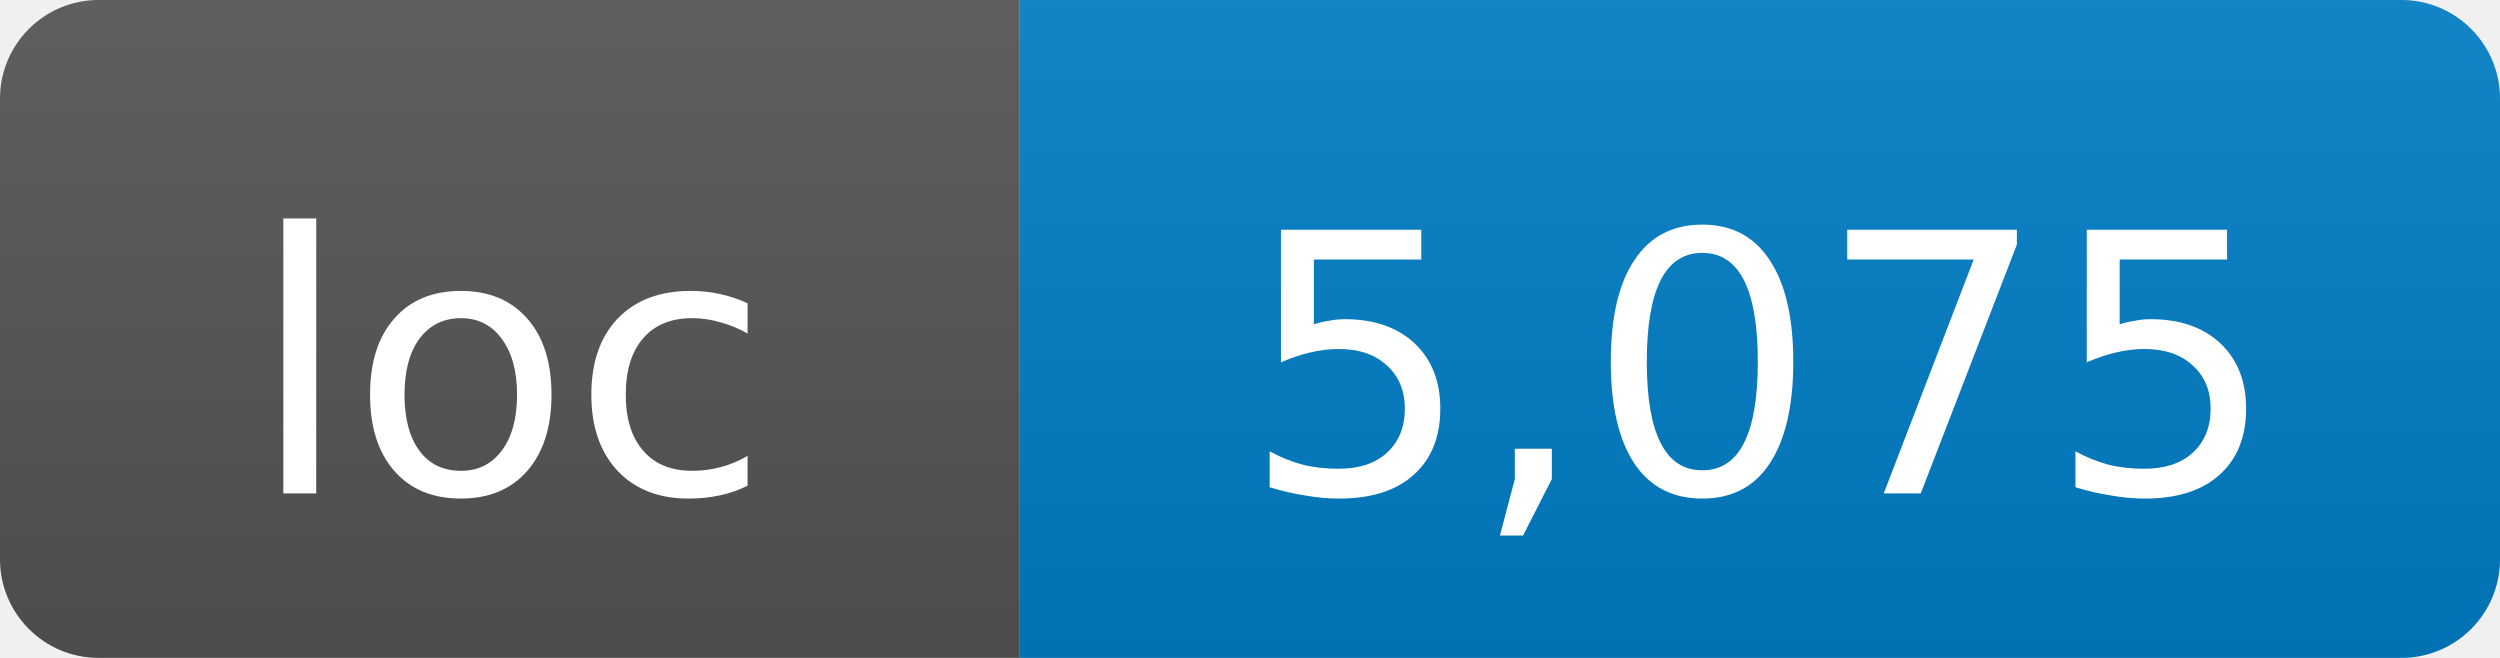
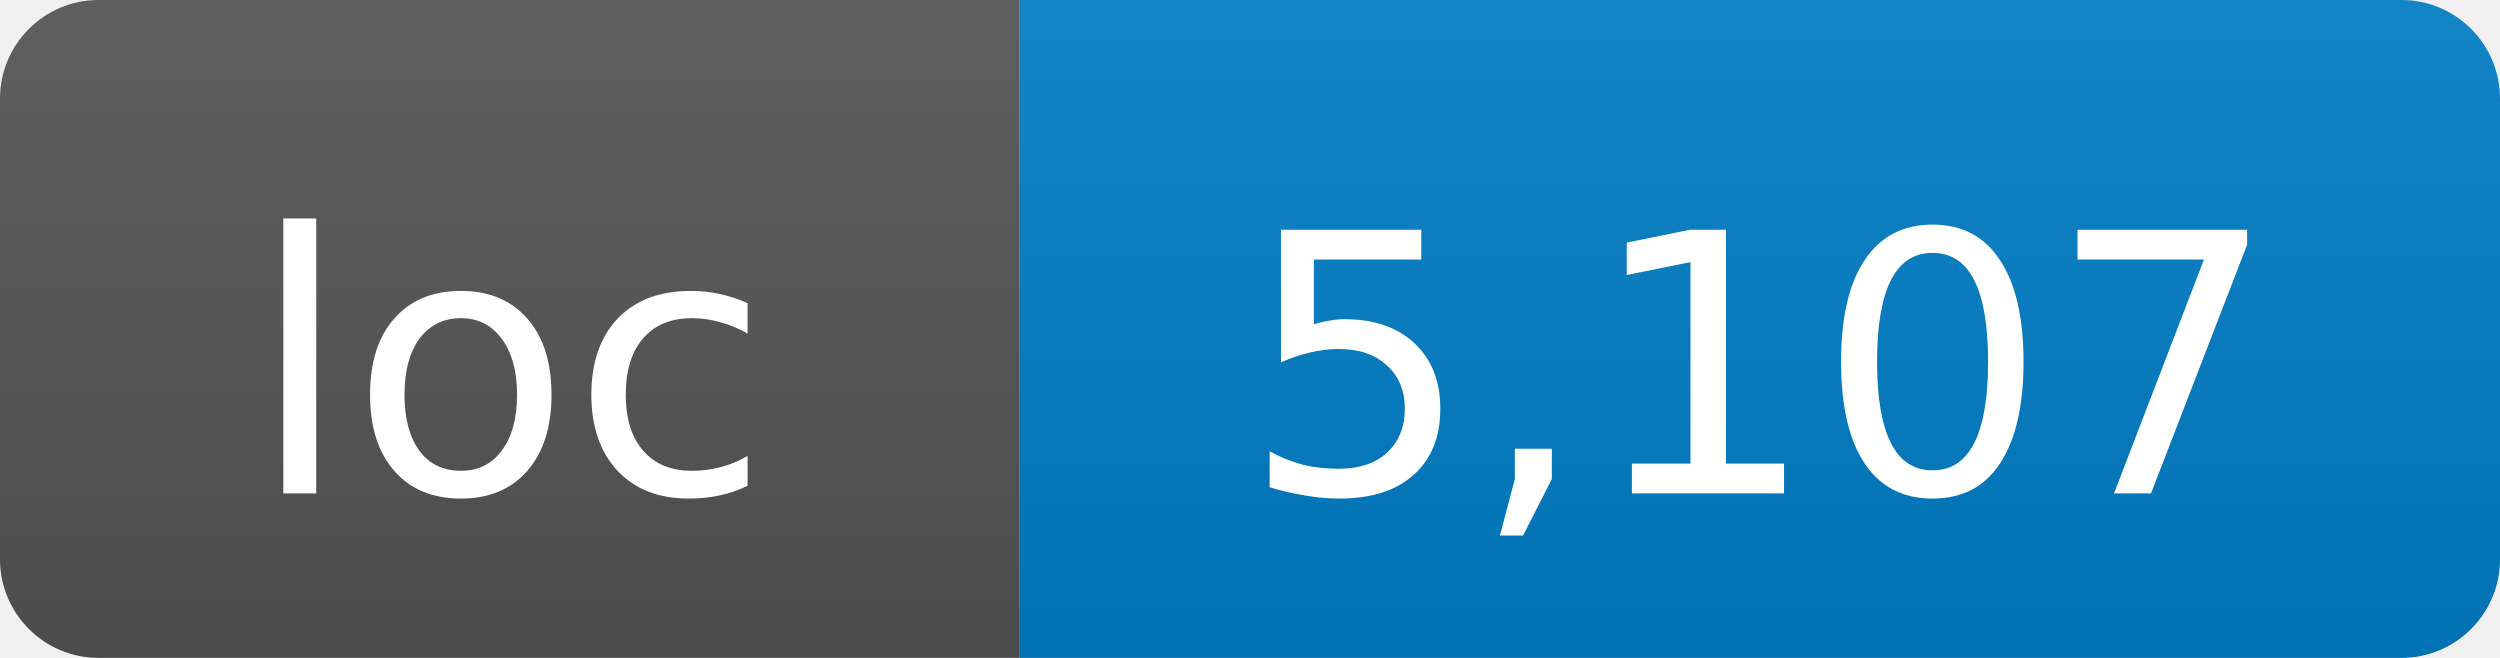
- <svg xmlns="http://www.w3.org/2000/svg" width="76" height="20" role="img" aria-label="loc: 5,075">
+ <svg xmlns="http://www.w3.org/2000/svg" width="76" height="20" role="img" aria-label="loc: 5,107">
  <linearGradient id="s" x2="0" y2="100%">
    <stop offset="0" stop-color="#bbb" stop-opacity=".1" />
    <stop offset="1" stop-opacity=".1" />
  </linearGradient>
  <clipPath id="r">
    <rect width="76" height="20" rx="3" fill="#fff" />
  </clipPath>
  <g clip-path="url(#r)">
    <rect width="31" height="20" fill="#555" />
    <rect x="31" width="45" height="20" fill="#007ec6" />
    <rect width="76" height="20" fill="url(#s)" />
  </g>
  <g fill="#fff" text-anchor="middle" font-family="DejaVu Sans,Verdana,Geneva,sans-serif" font-size="11">
    <text x="15.5" y="15">loc</text>
-     <text x="53.5" y="15">5,075</text>
+     <text x="53.5" y="15">5,107</text>
  </g>
</svg>
